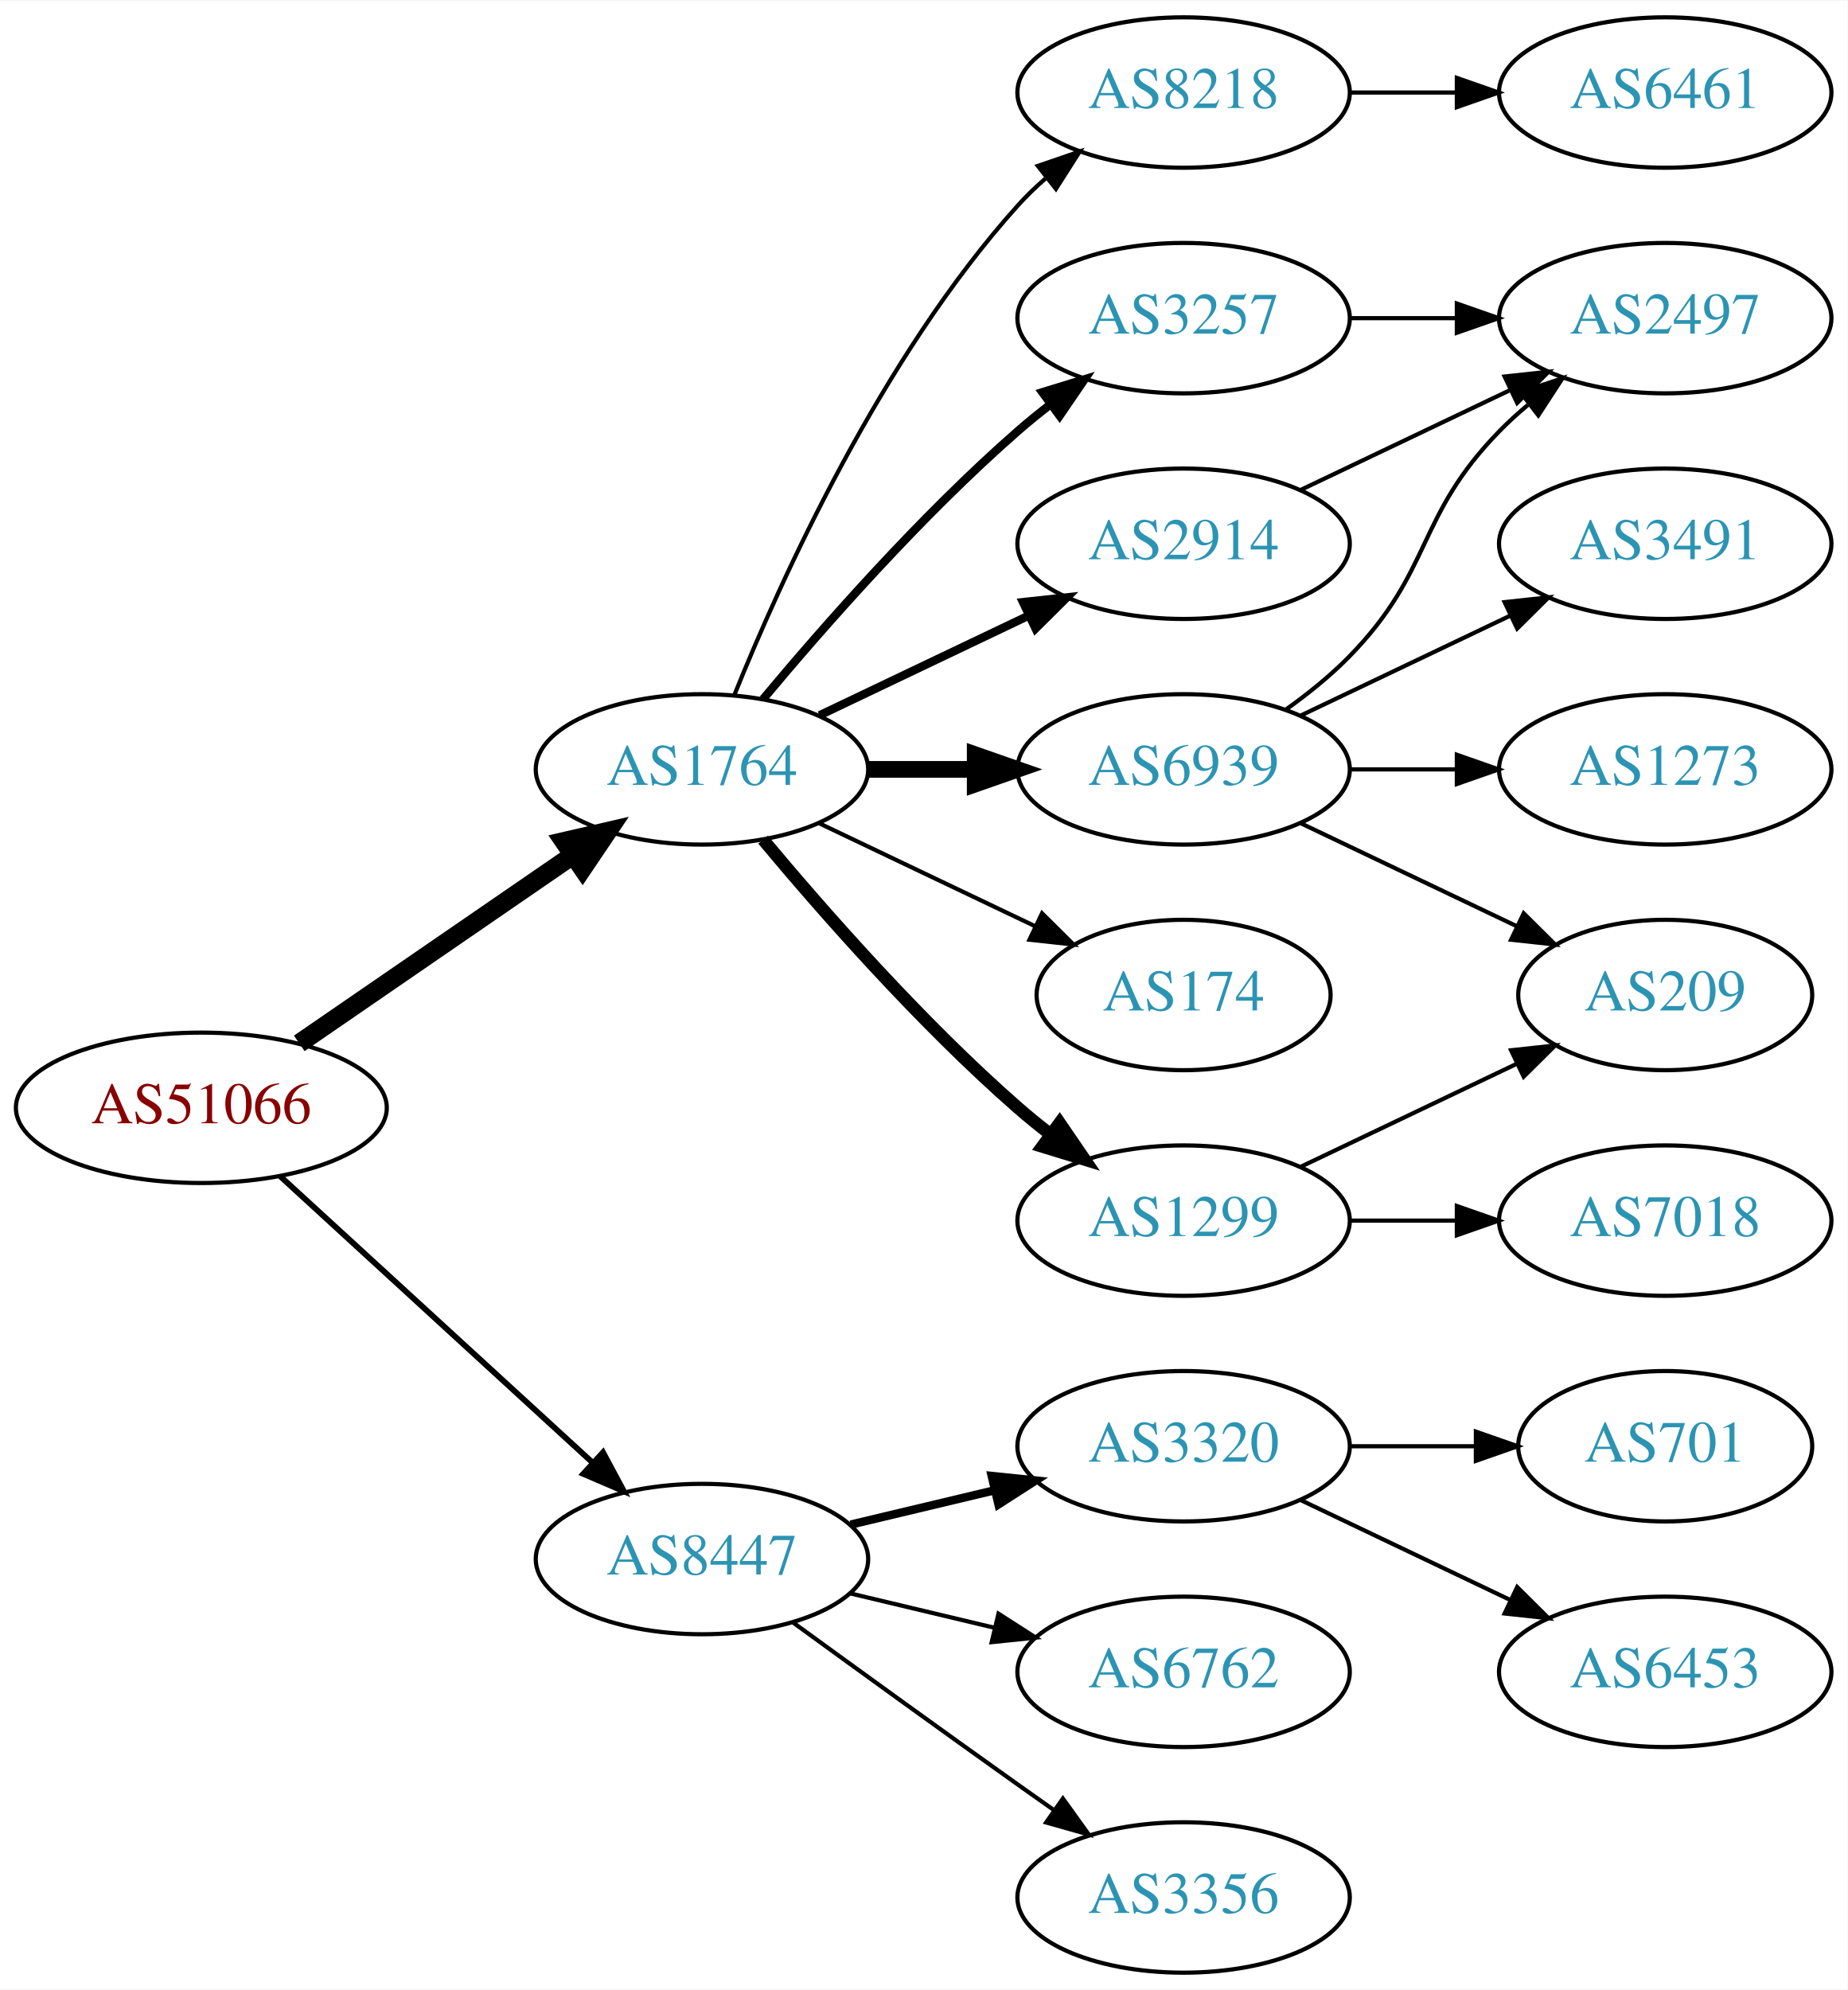
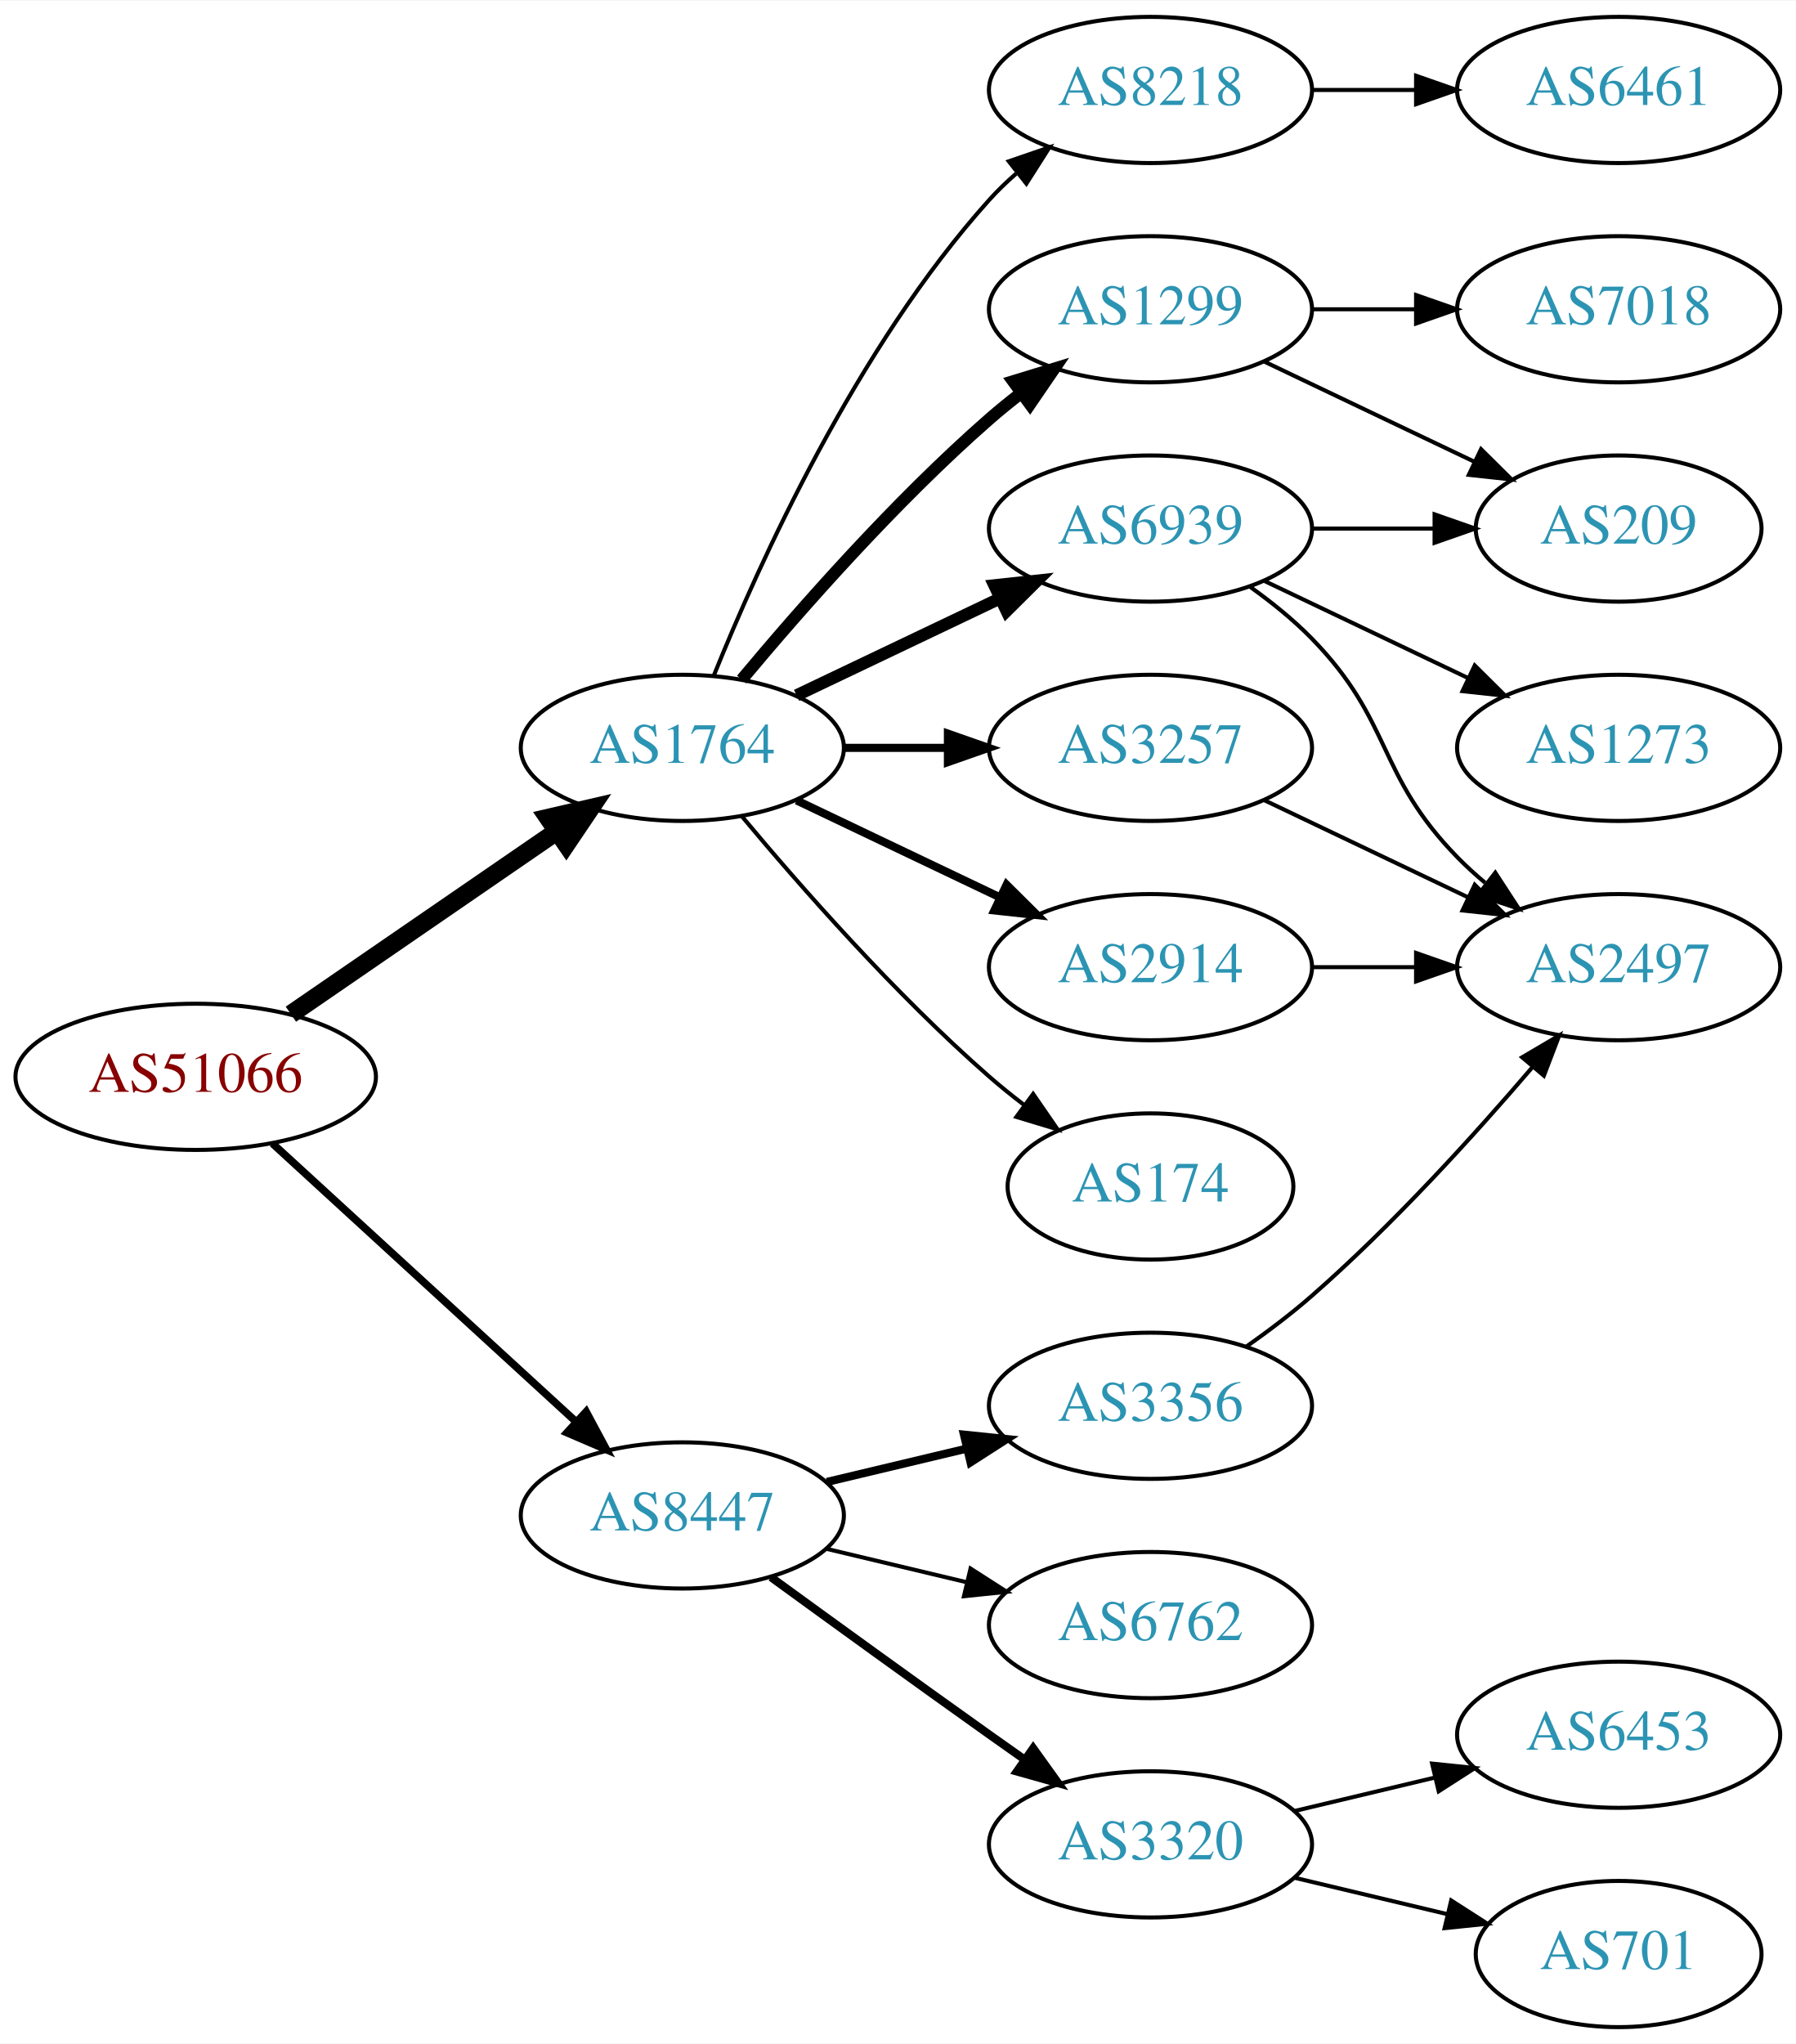
- <svg xmlns="http://www.w3.org/2000/svg" xmlns:xlink="http://www.w3.org/1999/xlink" width="442pt" height="476pt" viewBox="0.00 0.00 442.27 476.00">
-   <g id="graph0" class="graph" transform="scale(1 1) rotate(0) translate(4 472)">
-     <polygon fill="white" stroke="none" points="-4,4 -4,-472 438.271,-472 438.271,4 -4,4" />
+ <svg xmlns="http://www.w3.org/2000/svg" xmlns:xlink="http://www.w3.org/1999/xlink" width="442pt" height="503pt" viewBox="0.00 0.00 442.27 503.00">
+   <g id="graph0" class="graph" transform="scale(1 1) rotate(0) translate(4 499)">
+     <polygon fill="white" stroke="none" points="-4,4 -4,-499 438.271,-499 438.271,4 -4,4" />
    <g id="node1" class="node">
      <g id="a_node1">
        <a xlink:href="/asn/51066" xlink:title="AS51066 ~ AUSTROCONTROL-AS [AT]">
-           <ellipse fill="#ffffff" stroke="black" cx="44.196" cy="-207" rx="44.393" ry="18" />
-           <text text-anchor="middle" x="44.196" y="-203.3" font-family="Times,serif" font-size="14.00" fill="#880000">AS51066</text>
+           <ellipse fill="#ffffff" stroke="black" cx="44.196" cy="-234" rx="44.393" ry="18" />
+           <text text-anchor="middle" x="44.196" y="-230.3" font-family="Times,serif" font-size="14.00" fill="#880000">AS51066</text>
        </a>
      </g>
    </g>
    <g id="node2" class="node">
      <g id="a_node2">
        <a xlink:href="/asn/1764" xlink:title="AS1764 ~ NEXTLAYER-AS [AT]">
-           <ellipse fill="#ffffff" stroke="black" cx="164.039" cy="-288" rx="39.794" ry="18" />
-           <text text-anchor="middle" x="164.039" y="-284.3" font-family="Times,serif" font-size="14.00" fill="#2c94b3">AS1764</text>
+           <ellipse fill="#ffffff" stroke="black" cx="164.039" cy="-315" rx="39.794" ry="18" />
+           <text text-anchor="middle" x="164.039" y="-311.3" font-family="Times,serif" font-size="14.00" fill="#2c94b3">AS1764</text>
        </a>
      </g>
    </g>
    <g id="edge1" class="edge">
-       <path fill="none" stroke="black" stroke-width="4.5" d="M67.639,-222.426C86.22,-235.198 112.781,-253.455 133.161,-267.463" />
-       <polygon fill="black" stroke="black" stroke-width="4.5" points="131.003,-270.758 141.475,-273.178 135.464,-264.269 131.003,-270.758" />
+       <path fill="none" stroke="black" stroke-width="4.5" d="M67.639,-249.426C86.22,-262.198 112.781,-280.455 133.161,-294.463" />
+       <polygon fill="black" stroke="black" stroke-width="4.5" points="131.003,-297.758 141.475,-300.178 135.464,-291.269 131.003,-297.758" />
    </g>
    <g id="node3" class="node">
      <g id="a_node3">
        <a xlink:href="/asn/8447" xlink:title="AS8447 ~ A1 Telekom Austria AG [AT]">
-           <ellipse fill="#ffffff" stroke="black" cx="164.039" cy="-99" rx="39.794" ry="18" />
-           <text text-anchor="middle" x="164.039" y="-95.3" font-family="Times,serif" font-size="14.00" fill="#2c94b3">AS8447</text>
+           <ellipse fill="#ffffff" stroke="black" cx="164.039" cy="-126" rx="39.794" ry="18" />
+           <text text-anchor="middle" x="164.039" y="-122.3" font-family="Times,serif" font-size="14.00" fill="#2c94b3">AS8447</text>
        </a>
      </g>
    </g>
    <g id="edge2" class="edge">
-       <path fill="none" stroke="black" stroke-width="1.385" d="M63.094,-190.597C83.022,-172.333 115.38,-142.678 137.857,-122.079" />
-       <polygon fill="black" stroke="black" stroke-width="1.385" points="140.351,-124.54 145.359,-115.203 135.622,-119.38 140.351,-124.54" />
+       <path fill="none" stroke="black" stroke-width="1.875" d="M63.094,-217.597C83.022,-199.333 115.38,-169.678 137.857,-149.079" />
+       <polygon fill="black" stroke="black" stroke-width="1.875" points="140.351,-151.54 145.359,-142.203 135.622,-146.38 140.351,-151.54" />
    </g>
    <g id="node4" class="node">
      <g id="a_node4">
-         <a xlink:href="/asn/1299" xlink:title="AS1299 ~ Telia Carrier [EU]">
-           <ellipse fill="#ffffff" stroke="black" cx="279.332" cy="-180" rx="39.794" ry="18" />
-           <text text-anchor="middle" x="279.332" y="-176.3" font-family="Times,serif" font-size="14.00" fill="#2c94b3">AS1299</text>
+         <a xlink:href="/asn/8218" xlink:title="AS8218 ~ legacy Neotelecoms [FR]">
+           <ellipse fill="#ffffff" stroke="black" cx="279.332" cy="-477" rx="39.794" ry="18" />
+           <text text-anchor="middle" x="279.332" y="-473.3" font-family="Times,serif" font-size="14.00" fill="#2c94b3">AS8218</text>
        </a>
      </g>
    </g>
    <g id="edge3" class="edge">
-       <path fill="none" stroke="black" stroke-width="3" d="M178.669,-271.183C192.951,-254.071 216.498,-227.255 239.685,-207 242.151,-204.846 244.789,-202.706 247.487,-200.628" />
-       <polygon fill="black" stroke="black" stroke-width="3" points="249.66,-203.375 255.641,-194.63 245.512,-197.736 249.66,-203.375" />
+       <path fill="none" stroke="black" d="M171.786,-332.787C182.837,-360.243 206.891,-413.578 239.685,-450 241.688,-452.224 243.906,-454.363 246.239,-456.397" />
+       <polygon fill="black" stroke="black" points="244.437,-459.433 254.458,-462.873 248.769,-453.935 244.437,-459.433" />
    </g>
    <g id="node5" class="node">
      <g id="a_node5">
-         <a xlink:href="/asn/2914" xlink:title="AS2914 ~ NTT America, Inc. [US]">
-           <ellipse fill="#ffffff" stroke="black" cx="279.332" cy="-342" rx="39.794" ry="18" />
-           <text text-anchor="middle" x="279.332" y="-338.3" font-family="Times,serif" font-size="14.00" fill="#2c94b3">AS2914</text>
+         <a xlink:href="/asn/1299" xlink:title="AS1299 ~ Telia Carrier [EU]">
+           <ellipse fill="#ffffff" stroke="black" cx="279.332" cy="-423" rx="39.794" ry="18" />
+           <text text-anchor="middle" x="279.332" y="-419.3" font-family="Times,serif" font-size="14.00" fill="#2c94b3">AS1299</text>
        </a>
      </g>
    </g>
    <g id="edge4" class="edge">
-       <path fill="none" stroke="black" stroke-width="2" d="M192.175,-300.934C207.169,-308.081 225.99,-317.052 242.213,-324.785" />
-       <polygon fill="black" stroke="black" stroke-width="2" points="240.884,-328.028 251.417,-329.171 243.895,-321.709 240.884,-328.028" />
+       <path fill="none" stroke="black" stroke-width="3" d="M178.669,-331.817C192.951,-348.929 216.498,-375.745 239.685,-396 242.151,-398.154 244.789,-400.294 247.487,-402.372" />
+       <polygon fill="black" stroke="black" stroke-width="3" points="245.512,-405.264 255.641,-408.37 249.66,-399.625 245.512,-405.264" />
    </g>
    <g id="node6" class="node">
      <g id="a_node6">
-         <a xlink:href="/asn/6939" xlink:title="AS6939 ~ Hurricane Electric LLC [US]">
-           <ellipse fill="#ffffff" stroke="black" cx="279.332" cy="-288" rx="39.794" ry="18" />
-           <text text-anchor="middle" x="279.332" y="-284.3" font-family="Times,serif" font-size="14.00" fill="#2c94b3">AS6939</text>
+         <a xlink:href="/asn/3257" xlink:title="AS3257 ~ GTT [DE]">
+           <ellipse fill="#ffffff" stroke="black" cx="279.332" cy="-315" rx="39.794" ry="18" />
+           <text text-anchor="middle" x="279.332" y="-311.3" font-family="Times,serif" font-size="14.00" fill="#2c94b3">AS3257</text>
        </a>
      </g>
    </g>
    <g id="edge5" class="edge">
-       <path fill="none" stroke="black" stroke-width="4" d="M203.711,-288C211.914,-288 220.678,-288 229.21,-288" />
-       <polygon fill="black" stroke="black" stroke-width="4" points="229.449,-291.5 239.449,-288 229.449,-284.5 229.449,-291.5" />
+       <path fill="none" stroke="black" stroke-width="2" d="M203.711,-315C211.914,-315 220.678,-315 229.21,-315" />
+       <polygon fill="black" stroke="black" stroke-width="2" points="229.449,-318.5 239.449,-315 229.449,-311.5 229.449,-318.5" />
    </g>
    <g id="node7" class="node">
      <g id="a_node7">
-         <a xlink:href="/asn/3257" xlink:title="AS3257 ~ GTT [DE]">
-           <ellipse fill="#ffffff" stroke="black" cx="279.332" cy="-396" rx="39.794" ry="18" />
-           <text text-anchor="middle" x="279.332" y="-392.3" font-family="Times,serif" font-size="14.00" fill="#2c94b3">AS3257</text>
+         <a xlink:href="/asn/6939" xlink:title="AS6939 ~ Hurricane Electric LLC [US]">
+           <ellipse fill="#ffffff" stroke="black" cx="279.332" cy="-369" rx="39.794" ry="18" />
+           <text text-anchor="middle" x="279.332" y="-365.3" font-family="Times,serif" font-size="14.00" fill="#2c94b3">AS6939</text>
        </a>
      </g>
    </g>
    <g id="edge6" class="edge">
-       <path fill="none" stroke="black" stroke-width="2" d="M178.669,-304.817C192.951,-321.929 216.498,-348.745 239.685,-369 242.151,-371.154 244.789,-373.294 247.487,-375.372" />
-       <polygon fill="black" stroke="black" stroke-width="2" points="245.512,-378.264 255.641,-381.37 249.66,-372.625 245.512,-378.264" />
+       <path fill="none" stroke="black" stroke-width="3" d="M192.175,-327.934C207.169,-335.081 225.99,-344.052 242.213,-351.785" />
+       <polygon fill="black" stroke="black" stroke-width="3" points="240.884,-355.028 251.417,-356.171 243.895,-348.709 240.884,-355.028" />
    </g>
    <g id="node8" class="node">
      <g id="a_node8">
-         <a xlink:href="/asn/174" xlink:title="AS174 ~ Cogent Communications [US]">
-           <ellipse fill="#ffffff" stroke="black" cx="279.332" cy="-234" rx="35.194" ry="18" />
-           <text text-anchor="middle" x="279.332" y="-230.3" font-family="Times,serif" font-size="14.00" fill="#2c94b3">AS174</text>
+         <a xlink:href="/asn/2914" xlink:title="AS2914 ~ NTT America, Inc. [US]">
+           <ellipse fill="#ffffff" stroke="black" cx="279.332" cy="-261" rx="39.794" ry="18" />
+           <text text-anchor="middle" x="279.332" y="-257.3" font-family="Times,serif" font-size="14.00" fill="#2c94b3">AS2914</text>
        </a>
      </g>
    </g>
    <g id="edge7" class="edge">
-       <path fill="none" stroke="black" d="M192.175,-275.066C207.607,-267.71 227.092,-258.423 243.628,-250.541" />
-       <polygon fill="black" stroke="black" points="245.448,-253.551 252.969,-246.089 242.436,-247.232 245.448,-253.551" />
+       <path fill="none" stroke="black" stroke-width="2" d="M192.175,-302.066C207.169,-294.919 225.99,-285.948 242.213,-278.215" />
+       <polygon fill="black" stroke="black" stroke-width="2" points="243.895,-281.291 251.417,-273.829 240.884,-274.972 243.895,-281.291" />
    </g>
    <g id="node9" class="node">
      <g id="a_node9">
-         <a xlink:href="/asn/8218" xlink:title="AS8218 ~ legacy Neotelecoms [FR]">
-           <ellipse fill="#ffffff" stroke="black" cx="279.332" cy="-450" rx="39.794" ry="18" />
-           <text text-anchor="middle" x="279.332" y="-446.3" font-family="Times,serif" font-size="14.00" fill="#2c94b3">AS8218</text>
+         <a xlink:href="/asn/174" xlink:title="AS174 ~ Cogent Communications [US]">
+           <ellipse fill="#ffffff" stroke="black" cx="279.332" cy="-207" rx="35.194" ry="18" />
+           <text text-anchor="middle" x="279.332" y="-203.3" font-family="Times,serif" font-size="14.00" fill="#2c94b3">AS174</text>
        </a>
      </g>
    </g>
    <g id="edge8" class="edge">
-       <path fill="none" stroke="black" d="M171.786,-305.787C182.837,-333.243 206.891,-386.578 239.685,-423 241.688,-425.224 243.906,-427.363 246.239,-429.397" />
-       <polygon fill="black" stroke="black" points="244.437,-432.433 254.458,-435.873 248.769,-426.935 244.437,-432.433" />
+       <path fill="none" stroke="black" d="M178.669,-298.183C192.951,-281.071 216.498,-254.255 239.685,-234 242.355,-231.668 245.228,-229.352 248.158,-227.114" />
+       <polygon fill="black" stroke="black" points="250.436,-229.784 256.449,-221.061 246.309,-224.13 250.436,-229.784" />
+     </g>
+     <g id="node15" class="node">
+       <g id="a_node15">
+         <a xlink:href="/asn/3356" xlink:title="AS3356 ~ Level 3 Parent, LLC [US]">
+           <ellipse fill="#ffffff" stroke="black" cx="279.332" cy="-153" rx="39.794" ry="18" />
+           <text text-anchor="middle" x="279.332" y="-149.3" font-family="Times,serif" font-size="14.00" fill="#2c94b3">AS3356</text>
+         </a>
+       </g>
+     </g>
+     <g id="edge17" class="edge">
+       <path fill="none" stroke="black" stroke-width="2" d="M199.646,-134.248C210.517,-136.838 222.671,-139.735 234.114,-142.462" />
+       <polygon fill="black" stroke="black" stroke-width="2" points="233.397,-145.889 243.936,-144.803 235.02,-139.08 233.397,-145.889" />
    </g>
    <g id="node16" class="node">
      <g id="a_node16">
-         <a xlink:href="/asn/3320" xlink:title="AS3320 ~ DTAG [DE]">
-           <ellipse fill="#ffffff" stroke="black" cx="279.332" cy="-126" rx="39.794" ry="18" />
-           <text text-anchor="middle" x="279.332" y="-122.3" font-family="Times,serif" font-size="14.00" fill="#2c94b3">AS3320</text>
+         <a xlink:href="/asn/6762" xlink:title="AS6762 ~ TELECOM ITALIA SPARKLE S.p.A. [IT]">
+           <ellipse fill="#ffffff" stroke="black" cx="279.332" cy="-99" rx="39.794" ry="18" />
+           <text text-anchor="middle" x="279.332" y="-95.3" font-family="Times,serif" font-size="14.00" fill="#2c94b3">AS6762</text>
        </a>
      </g>
    </g>
    <g id="edge18" class="edge">
-       <path fill="none" stroke="black" stroke-width="2" d="M199.646,-107.248C210.517,-109.838 222.671,-112.735 234.114,-115.462" />
-       <polygon fill="black" stroke="black" stroke-width="2" points="233.397,-118.889 243.936,-117.803 235.02,-112.08 233.397,-118.889" />
+       <path fill="none" stroke="black" d="M199.646,-117.752C210.517,-115.162 222.671,-112.265 234.114,-109.538" />
+       <polygon fill="black" stroke="black" points="235.02,-112.92 243.936,-107.197 233.397,-106.111 235.02,-112.92" />
    </g>
    <g id="node17" class="node">
      <g id="a_node17">
-         <a xlink:href="/asn/6762" xlink:title="AS6762 ~ TELECOM ITALIA SPARKLE S.p.A. [IT]">
-           <ellipse fill="#ffffff" stroke="black" cx="279.332" cy="-72" rx="39.794" ry="18" />
-           <text text-anchor="middle" x="279.332" y="-68.3" font-family="Times,serif" font-size="14.00" fill="#2c94b3">AS6762</text>
+         <a xlink:href="/asn/3320" xlink:title="AS3320 ~ DTAG [DE]">
+           <ellipse fill="#ffffff" stroke="black" cx="279.332" cy="-45" rx="39.794" ry="18" />
+           <text text-anchor="middle" x="279.332" y="-41.3" font-family="Times,serif" font-size="14.00" fill="#2c94b3">AS3320</text>
        </a>
      </g>
    </g>
    <g id="edge19" class="edge">
-       <path fill="none" stroke="black" d="M199.646,-90.752C210.517,-88.162 222.671,-85.265 234.114,-82.538" />
-       <polygon fill="black" stroke="black" points="235.02,-85.92 243.936,-80.197 233.397,-79.111 235.02,-85.92" />
-     </g>
-     <g id="node18" class="node">
-       <g id="a_node18">
-         <a xlink:href="/asn/3356" xlink:title="AS3356 ~ Level 3 Parent, LLC [US]">
-           <ellipse fill="#ffffff" stroke="black" cx="279.332" cy="-18" rx="39.794" ry="18" />
-           <text text-anchor="middle" x="279.332" y="-14.3" font-family="Times,serif" font-size="14.00" fill="#2c94b3">AS3356</text>
-         </a>
-       </g>
-     </g>
-     <g id="edge20" class="edge">
-       <path fill="none" stroke="black" d="M185.887,-83.778C200.821,-72.909 221.435,-57.975 239.685,-45 242.506,-42.995 245.449,-40.915 248.397,-38.841" />
-       <polygon fill="black" stroke="black" points="250.443,-41.681 256.621,-33.074 246.424,-35.95 250.443,-41.681" />
+       <path fill="none" stroke="black" stroke-width="2" d="M185.887,-110.778C200.821,-99.909 221.435,-84.975 239.685,-72 242.506,-69.995 245.449,-67.915 248.397,-65.841" />
+       <polygon fill="black" stroke="black" stroke-width="2" points="250.443,-68.681 256.621,-60.074 246.424,-62.95 250.443,-68.681" />
    </g>
    <g id="node10" class="node">
      <g id="a_node10">
-         <a xlink:href="/asn/7018" xlink:title="AS7018 ~ AT&amp;T Services, Inc. [US]">
-           <ellipse fill="#ffffff" stroke="black" cx="394.625" cy="-180" rx="39.794" ry="18" />
-           <text text-anchor="middle" x="394.625" y="-176.3" font-family="Times,serif" font-size="14.00" fill="#2c94b3">AS7018</text>
+         <a xlink:href="/asn/6461" xlink:title="AS6461 ~ Zayo Bandwidth [US]">
+           <ellipse fill="#ffffff" stroke="black" cx="394.625" cy="-477" rx="39.794" ry="18" />
+           <text text-anchor="middle" x="394.625" y="-473.3" font-family="Times,serif" font-size="14.00" fill="#2c94b3">AS6461</text>
        </a>
      </g>
    </g>
    <g id="edge9" class="edge">
-       <path fill="none" stroke="black" d="M319.004,-180C327.207,-180 335.971,-180 344.503,-180" />
-       <polygon fill="black" stroke="black" points="344.742,-183.5 354.742,-180 344.742,-176.5 344.742,-183.5" />
+       <path fill="none" stroke="black" d="M319.004,-477C327.207,-477 335.971,-477 344.503,-477" />
+       <polygon fill="black" stroke="black" points="344.742,-480.5 354.742,-477 344.742,-473.5 344.742,-480.5" />
    </g>
    <g id="node11" class="node">
      <g id="a_node11">
-         <a xlink:href="/asn/209" xlink:title="AS209 ~ CenturyLink Communications, LLC [US]">
-           <ellipse fill="#ffffff" stroke="black" cx="394.625" cy="-234" rx="35.194" ry="18" />
-           <text text-anchor="middle" x="394.625" y="-230.3" font-family="Times,serif" font-size="14.00" fill="#2c94b3">AS209</text>
+         <a xlink:href="/asn/7018" xlink:title="AS7018 ~ AT&amp;T Services, Inc. [US]">
+           <ellipse fill="#ffffff" stroke="black" cx="394.625" cy="-423" rx="39.794" ry="18" />
+           <text text-anchor="middle" x="394.625" y="-419.3" font-family="Times,serif" font-size="14.00" fill="#2c94b3">AS7018</text>
        </a>
      </g>
    </g>
    <g id="edge10" class="edge">
-       <path fill="none" stroke="black" d="M307.468,-192.934C322.9,-200.29 342.385,-209.577 358.92,-217.459" />
-       <polygon fill="black" stroke="black" points="357.729,-220.768 368.262,-221.911 360.741,-214.449 357.729,-220.768" />
+       <path fill="none" stroke="black" d="M319.004,-423C327.207,-423 335.971,-423 344.503,-423" />
+       <polygon fill="black" stroke="black" points="344.742,-426.5 354.742,-423 344.742,-419.5 344.742,-426.5" />
    </g>
    <g id="node12" class="node">
      <g id="a_node12">
-         <a xlink:href="/asn/2497" xlink:title="AS2497 ~ Internet Initiative Japan Inc. [JP]">
-           <ellipse fill="#ffffff" stroke="black" cx="394.625" cy="-396" rx="39.794" ry="18" />
-           <text text-anchor="middle" x="394.625" y="-392.3" font-family="Times,serif" font-size="14.00" fill="#2c94b3">AS2497</text>
+         <a xlink:href="/asn/209" xlink:title="AS209 ~ CenturyLink Communications, LLC [US]">
+           <ellipse fill="#ffffff" stroke="black" cx="394.625" cy="-369" rx="35.194" ry="18" />
+           <text text-anchor="middle" x="394.625" y="-365.3" font-family="Times,serif" font-size="14.00" fill="#2c94b3">AS209</text>
        </a>
      </g>
    </g>
    <g id="edge11" class="edge">
-       <path fill="none" stroke="black" d="M307.468,-354.934C322.462,-362.081 341.283,-371.052 357.506,-378.785" />
-       <polygon fill="black" stroke="black" points="356.177,-382.028 366.71,-383.171 359.188,-375.709 356.177,-382.028" />
-     </g>
-     <g id="edge13" class="edge">
-       <path fill="none" stroke="black" d="M307.468,-275.066C322.9,-267.71 342.385,-258.423 358.92,-250.541" />
-       <polygon fill="black" stroke="black" points="360.741,-253.551 368.262,-246.089 357.729,-247.232 360.741,-253.551" />
-     </g>
-     <g id="edge15" class="edge">
-       <path fill="none" stroke="black" d="M303.926,-302.389C309.182,-306.148 314.513,-310.437 318.978,-315 339.151,-335.617 334.806,-348.383 354.978,-369 357.071,-371.139 359.354,-373.218 361.731,-375.21" />
-       <polygon fill="black" stroke="black" points="359.974,-378.275 370.031,-381.611 364.249,-372.732 359.974,-378.275" />
+       <path fill="none" stroke="black" d="M307.468,-410.066C322.9,-402.71 342.385,-393.423 358.92,-385.541" />
+       <polygon fill="black" stroke="black" points="360.741,-388.551 368.262,-381.089 357.729,-382.232 360.741,-388.551" />
    </g>
    <g id="node13" class="node">
      <g id="a_node13">
-         <a xlink:href="/asn/3491" xlink:title="AS3491 ~ PCCW Global, Inc. [US]">
-           <ellipse fill="#ffffff" stroke="black" cx="394.625" cy="-342" rx="39.794" ry="18" />
-           <text text-anchor="middle" x="394.625" y="-338.3" font-family="Times,serif" font-size="14.00" fill="#2c94b3">AS3491</text>
+         <a xlink:href="/asn/2497" xlink:title="AS2497 ~ Internet Initiative Japan Inc. [JP]">
+           <ellipse fill="#ffffff" stroke="black" cx="394.625" cy="-261" rx="39.794" ry="18" />
+           <text text-anchor="middle" x="394.625" y="-257.3" font-family="Times,serif" font-size="14.00" fill="#2c94b3">AS2497</text>
        </a>
      </g>
    </g>
    <g id="edge12" class="edge">
-       <path fill="none" stroke="black" d="M307.468,-300.934C322.462,-308.081 341.283,-317.052 357.506,-324.785" />
-       <polygon fill="black" stroke="black" points="356.177,-328.028 366.71,-329.171 359.188,-321.709 356.177,-328.028" />
+       <path fill="none" stroke="black" d="M307.468,-302.066C322.462,-294.919 341.283,-285.948 357.506,-278.215" />
+       <polygon fill="black" stroke="black" points="359.188,-281.291 366.71,-273.829 356.177,-274.972 359.188,-281.291" />
+     </g>
+     <g id="edge15" class="edge">
+       <path fill="none" stroke="black" d="M319.004,-369C328.709,-369 339.2,-369 349.163,-369" />
+       <polygon fill="black" stroke="black" points="349.299,-372.5 359.299,-369 349.299,-365.5 349.299,-372.5" />
+     </g>
+     <g id="edge14" class="edge">
+       <path fill="none" stroke="black" d="M303.926,-354.611C309.182,-350.852 314.513,-346.563 318.978,-342 339.151,-321.383 334.806,-308.617 354.978,-288 357.071,-285.861 359.354,-283.782 361.731,-281.79" />
+       <polygon fill="black" stroke="black" points="364.249,-284.268 370.031,-275.389 359.974,-278.725 364.249,-284.268" />
    </g>
    <g id="node14" class="node">
      <g id="a_node14">
        <a xlink:href="/asn/1273" xlink:title="AS1273 ~ Vodafone Group PLC [EU]">
-           <ellipse fill="#ffffff" stroke="black" cx="394.625" cy="-288" rx="39.794" ry="18" />
-           <text text-anchor="middle" x="394.625" y="-284.3" font-family="Times,serif" font-size="14.00" fill="#2c94b3">AS1273</text>
-         </a>
-       </g>
-     </g>
-     <g id="edge14" class="edge">
-       <path fill="none" stroke="black" d="M319.004,-288C327.207,-288 335.971,-288 344.503,-288" />
-       <polygon fill="black" stroke="black" points="344.742,-291.5 354.742,-288 344.742,-284.5 344.742,-291.5" />
+           <ellipse fill="#ffffff" stroke="black" cx="394.625" cy="-315" rx="39.794" ry="18" />
+           <text text-anchor="middle" x="394.625" y="-311.3" font-family="Times,serif" font-size="14.00" fill="#2c94b3">AS1273</text>
+         </a>
+       </g>
+     </g>
+     <g id="edge13" class="edge">
+       <path fill="none" stroke="black" d="M307.468,-356.066C322.462,-348.919 341.283,-339.948 357.506,-332.215" />
+       <polygon fill="black" stroke="black" points="359.188,-335.291 366.71,-327.829 356.177,-328.972 359.188,-335.291" />
    </g>
    <g id="edge16" class="edge">
-       <path fill="none" stroke="black" d="M319.004,-396C327.207,-396 335.971,-396 344.503,-396" />
-       <polygon fill="black" stroke="black" points="344.742,-399.5 354.742,-396 344.742,-392.5 344.742,-399.5" />
-     </g>
-     <g id="node15" class="node">
-       <g id="a_node15">
-         <a xlink:href="/asn/6461" xlink:title="AS6461 ~ Zayo Bandwidth [US]">
-           <ellipse fill="#ffffff" stroke="black" cx="394.625" cy="-450" rx="39.794" ry="18" />
-           <text text-anchor="middle" x="394.625" y="-446.3" font-family="Times,serif" font-size="14.00" fill="#2c94b3">AS6461</text>
-         </a>
-       </g>
-     </g>
-     <g id="edge17" class="edge">
-       <path fill="none" stroke="black" d="M319.004,-450C327.207,-450 335.971,-450 344.503,-450" />
-       <polygon fill="black" stroke="black" points="344.742,-453.5 354.742,-450 344.742,-446.5 344.742,-453.5" />
+       <path fill="none" stroke="black" d="M319.004,-261C327.207,-261 335.971,-261 344.503,-261" />
+       <polygon fill="black" stroke="black" points="344.742,-264.5 354.742,-261 344.742,-257.5 344.742,-264.5" />
+     </g>
+     <g id="edge20" class="edge">
+       <path fill="none" stroke="black" d="M303.022,-167.63C308.424,-171.44 314.047,-175.692 318.978,-180 338.905,-197.407 359.097,-219.658 373.446,-236.433" />
+       <polygon fill="black" stroke="black" points="370.867,-238.804 379.995,-244.183 376.214,-234.286 370.867,-238.804" />
+     </g>
+     <g id="node18" class="node">
+       <g id="a_node18">
+         <a xlink:href="/asn/6453" xlink:title="AS6453 ~ TATA COMMUNICATIONS (AMERICA) INC [US]">
+           <ellipse fill="#ffffff" stroke="black" cx="394.625" cy="-72" rx="39.794" ry="18" />
+           <text text-anchor="middle" x="394.625" y="-68.3" font-family="Times,serif" font-size="14.00" fill="#2c94b3">AS6453</text>
+         </a>
+       </g>
+     </g>
+     <g id="edge21" class="edge">
+       <path fill="none" stroke="black" d="M314.939,-53.248C325.81,-55.838 337.964,-58.735 349.407,-61.462" />
+       <polygon fill="black" stroke="black" points="348.69,-64.889 359.229,-63.803 350.313,-58.08 348.69,-64.889" />
    </g>
    <g id="node19" class="node">
      <g id="a_node19">
        <a xlink:href="/asn/701" xlink:title="AS701 ~ UUNET [US]">
-           <ellipse fill="#ffffff" stroke="black" cx="394.625" cy="-126" rx="35.194" ry="18" />
-           <text text-anchor="middle" x="394.625" y="-122.3" font-family="Times,serif" font-size="14.00" fill="#2c94b3">AS701</text>
-         </a>
-       </g>
-     </g>
-     <g id="edge21" class="edge">
-       <path fill="none" stroke="black" d="M319.004,-126C328.709,-126 339.2,-126 349.163,-126" />
-       <polygon fill="black" stroke="black" points="349.299,-129.5 359.299,-126 349.299,-122.5 349.299,-129.5" />
-     </g>
-     <g id="node20" class="node">
-       <g id="a_node20">
-         <a xlink:href="/asn/6453" xlink:title="AS6453 ~ TATA COMMUNICATIONS (AMERICA) INC [US]">
-           <ellipse fill="#ffffff" stroke="black" cx="394.625" cy="-72" rx="39.794" ry="18" />
-           <text text-anchor="middle" x="394.625" y="-68.3" font-family="Times,serif" font-size="14.00" fill="#2c94b3">AS6453</text>
+           <ellipse fill="#ffffff" stroke="black" cx="394.625" cy="-18" rx="35.194" ry="18" />
+           <text text-anchor="middle" x="394.625" y="-14.3" font-family="Times,serif" font-size="14.00" fill="#2c94b3">AS701</text>
        </a>
      </g>
    </g>
    <g id="edge22" class="edge">
-       <path fill="none" stroke="black" d="M307.468,-113.066C322.462,-105.919 341.283,-96.948 357.506,-89.215" />
-       <polygon fill="black" stroke="black" points="359.188,-92.291 366.71,-84.829 356.177,-85.972 359.188,-92.291" />
+       <path fill="none" stroke="black" d="M314.939,-36.752C326.733,-33.941 340.038,-30.771 352.306,-27.847" />
+       <polygon fill="black" stroke="black" points="353.394,-31.186 362.311,-25.463 351.772,-24.377 353.394,-31.186" />
    </g>
  </g>
</svg>
